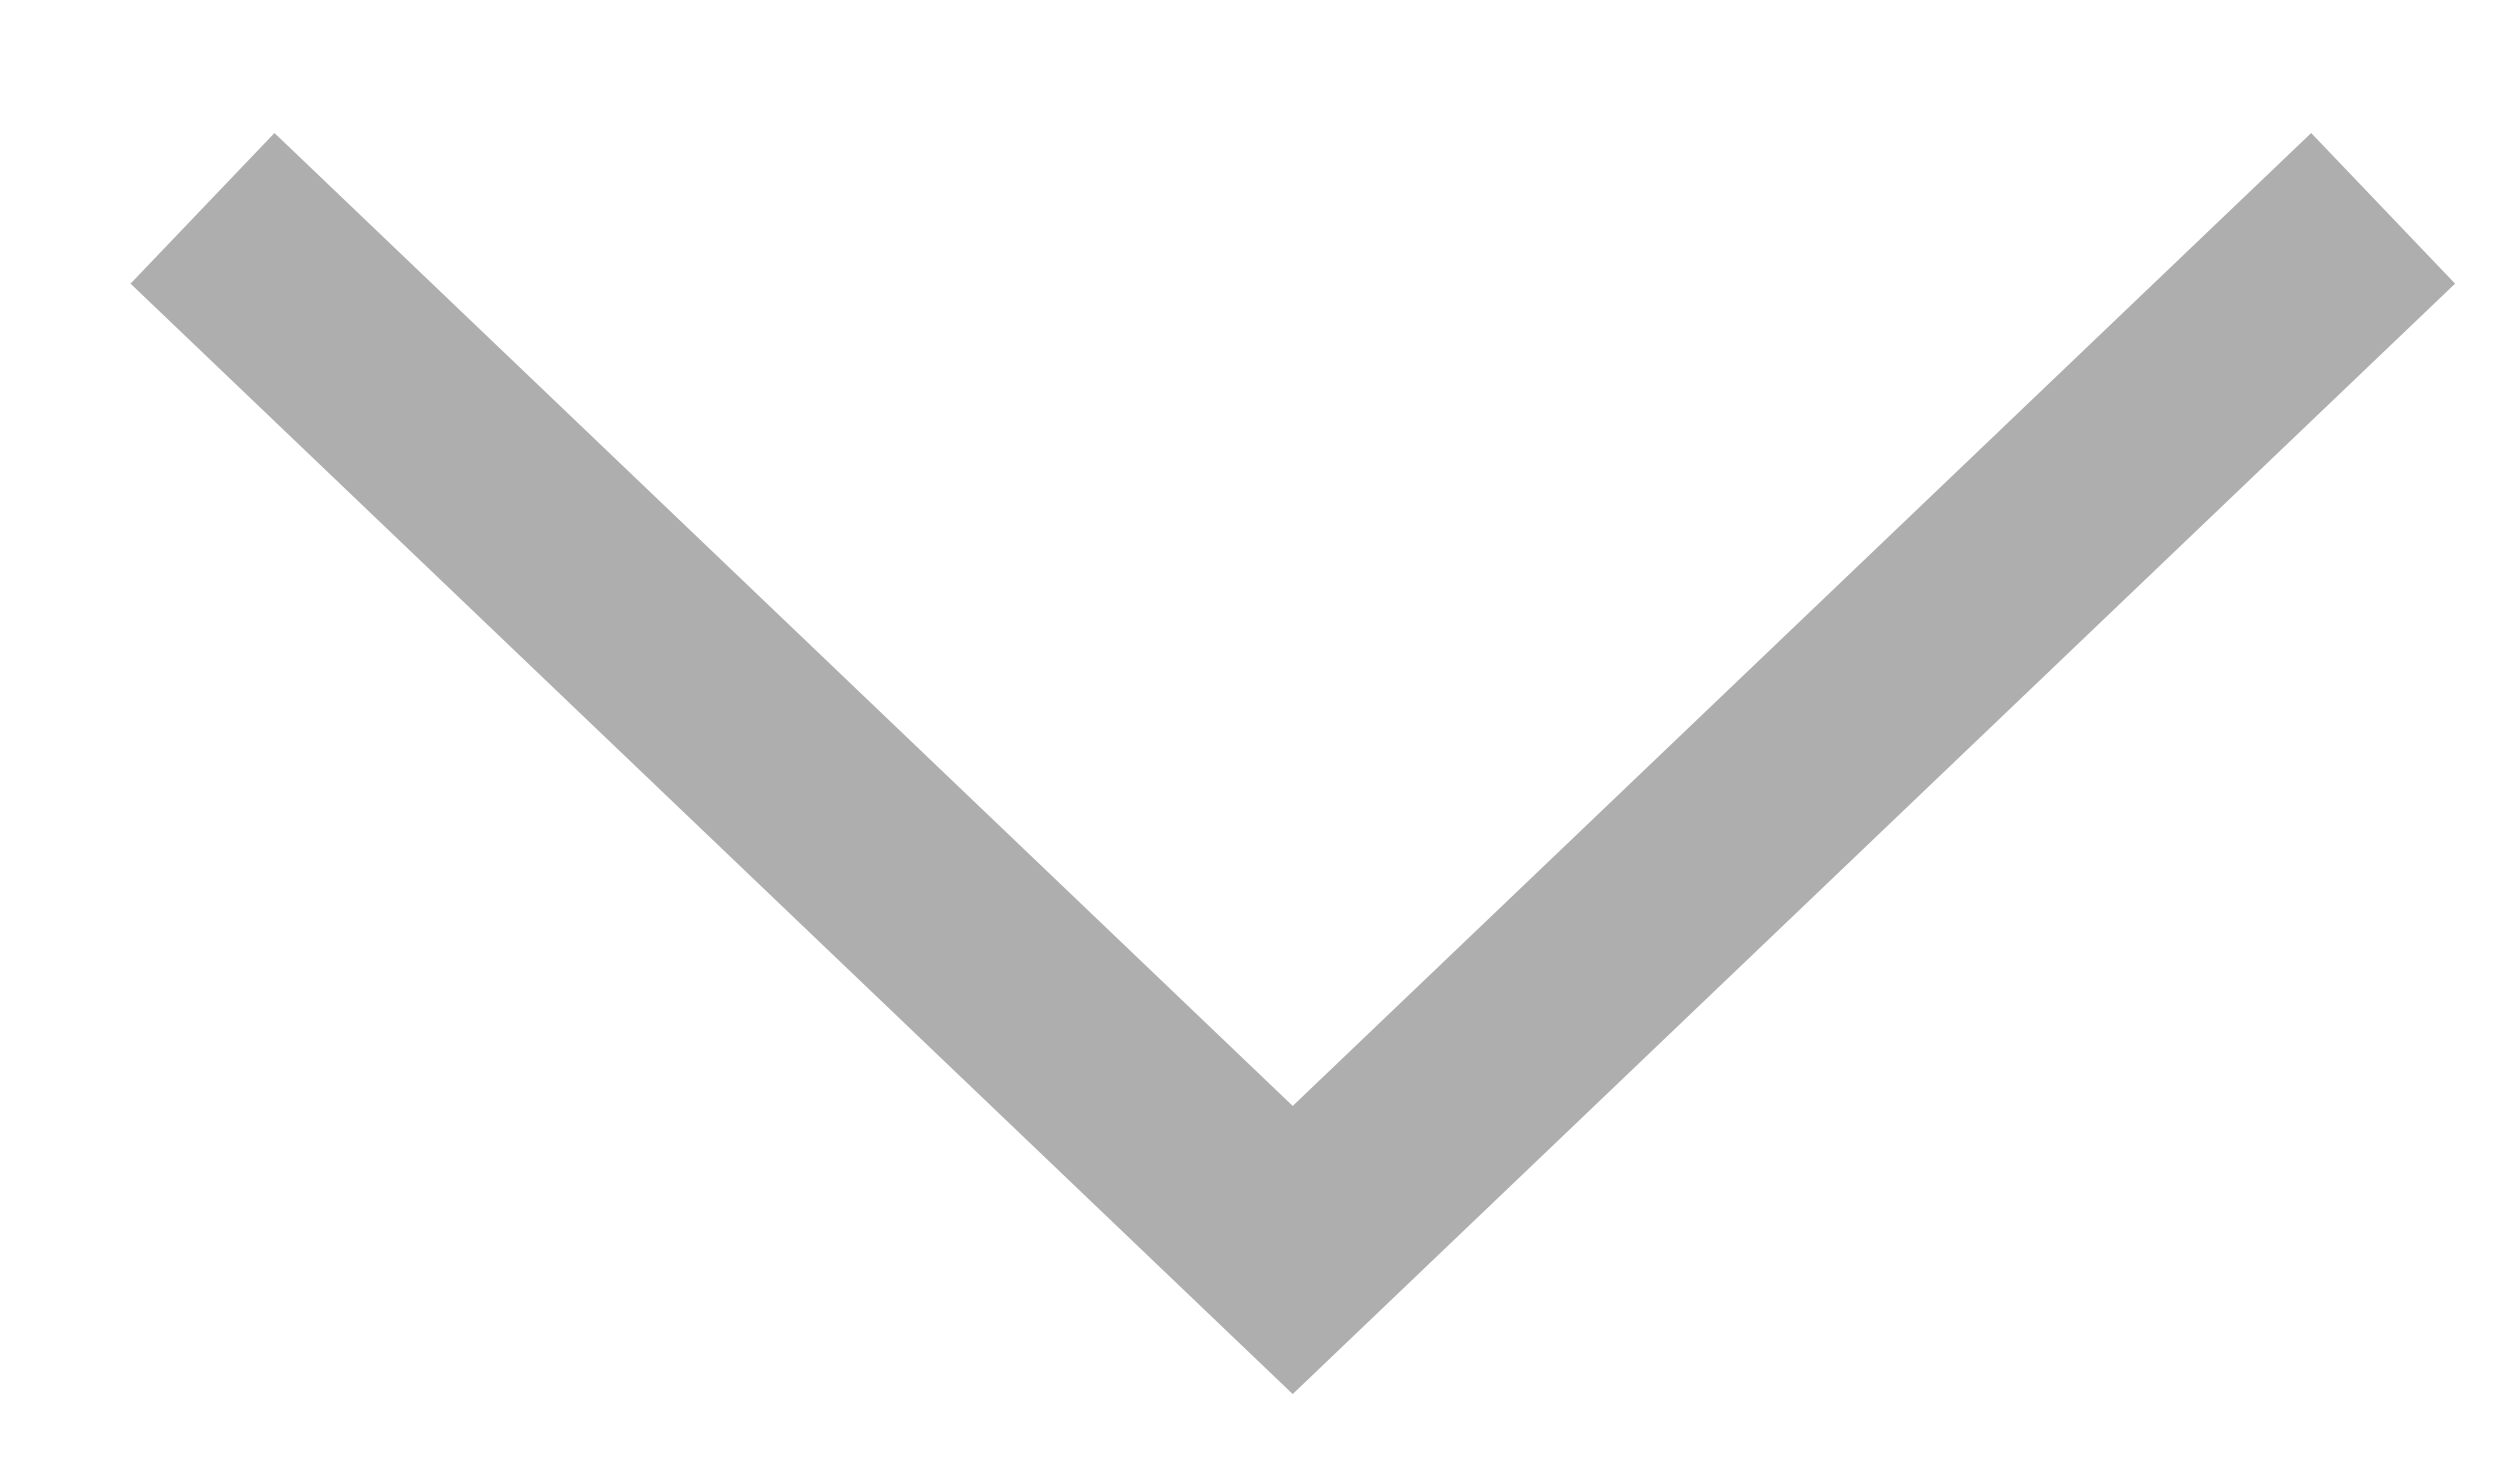
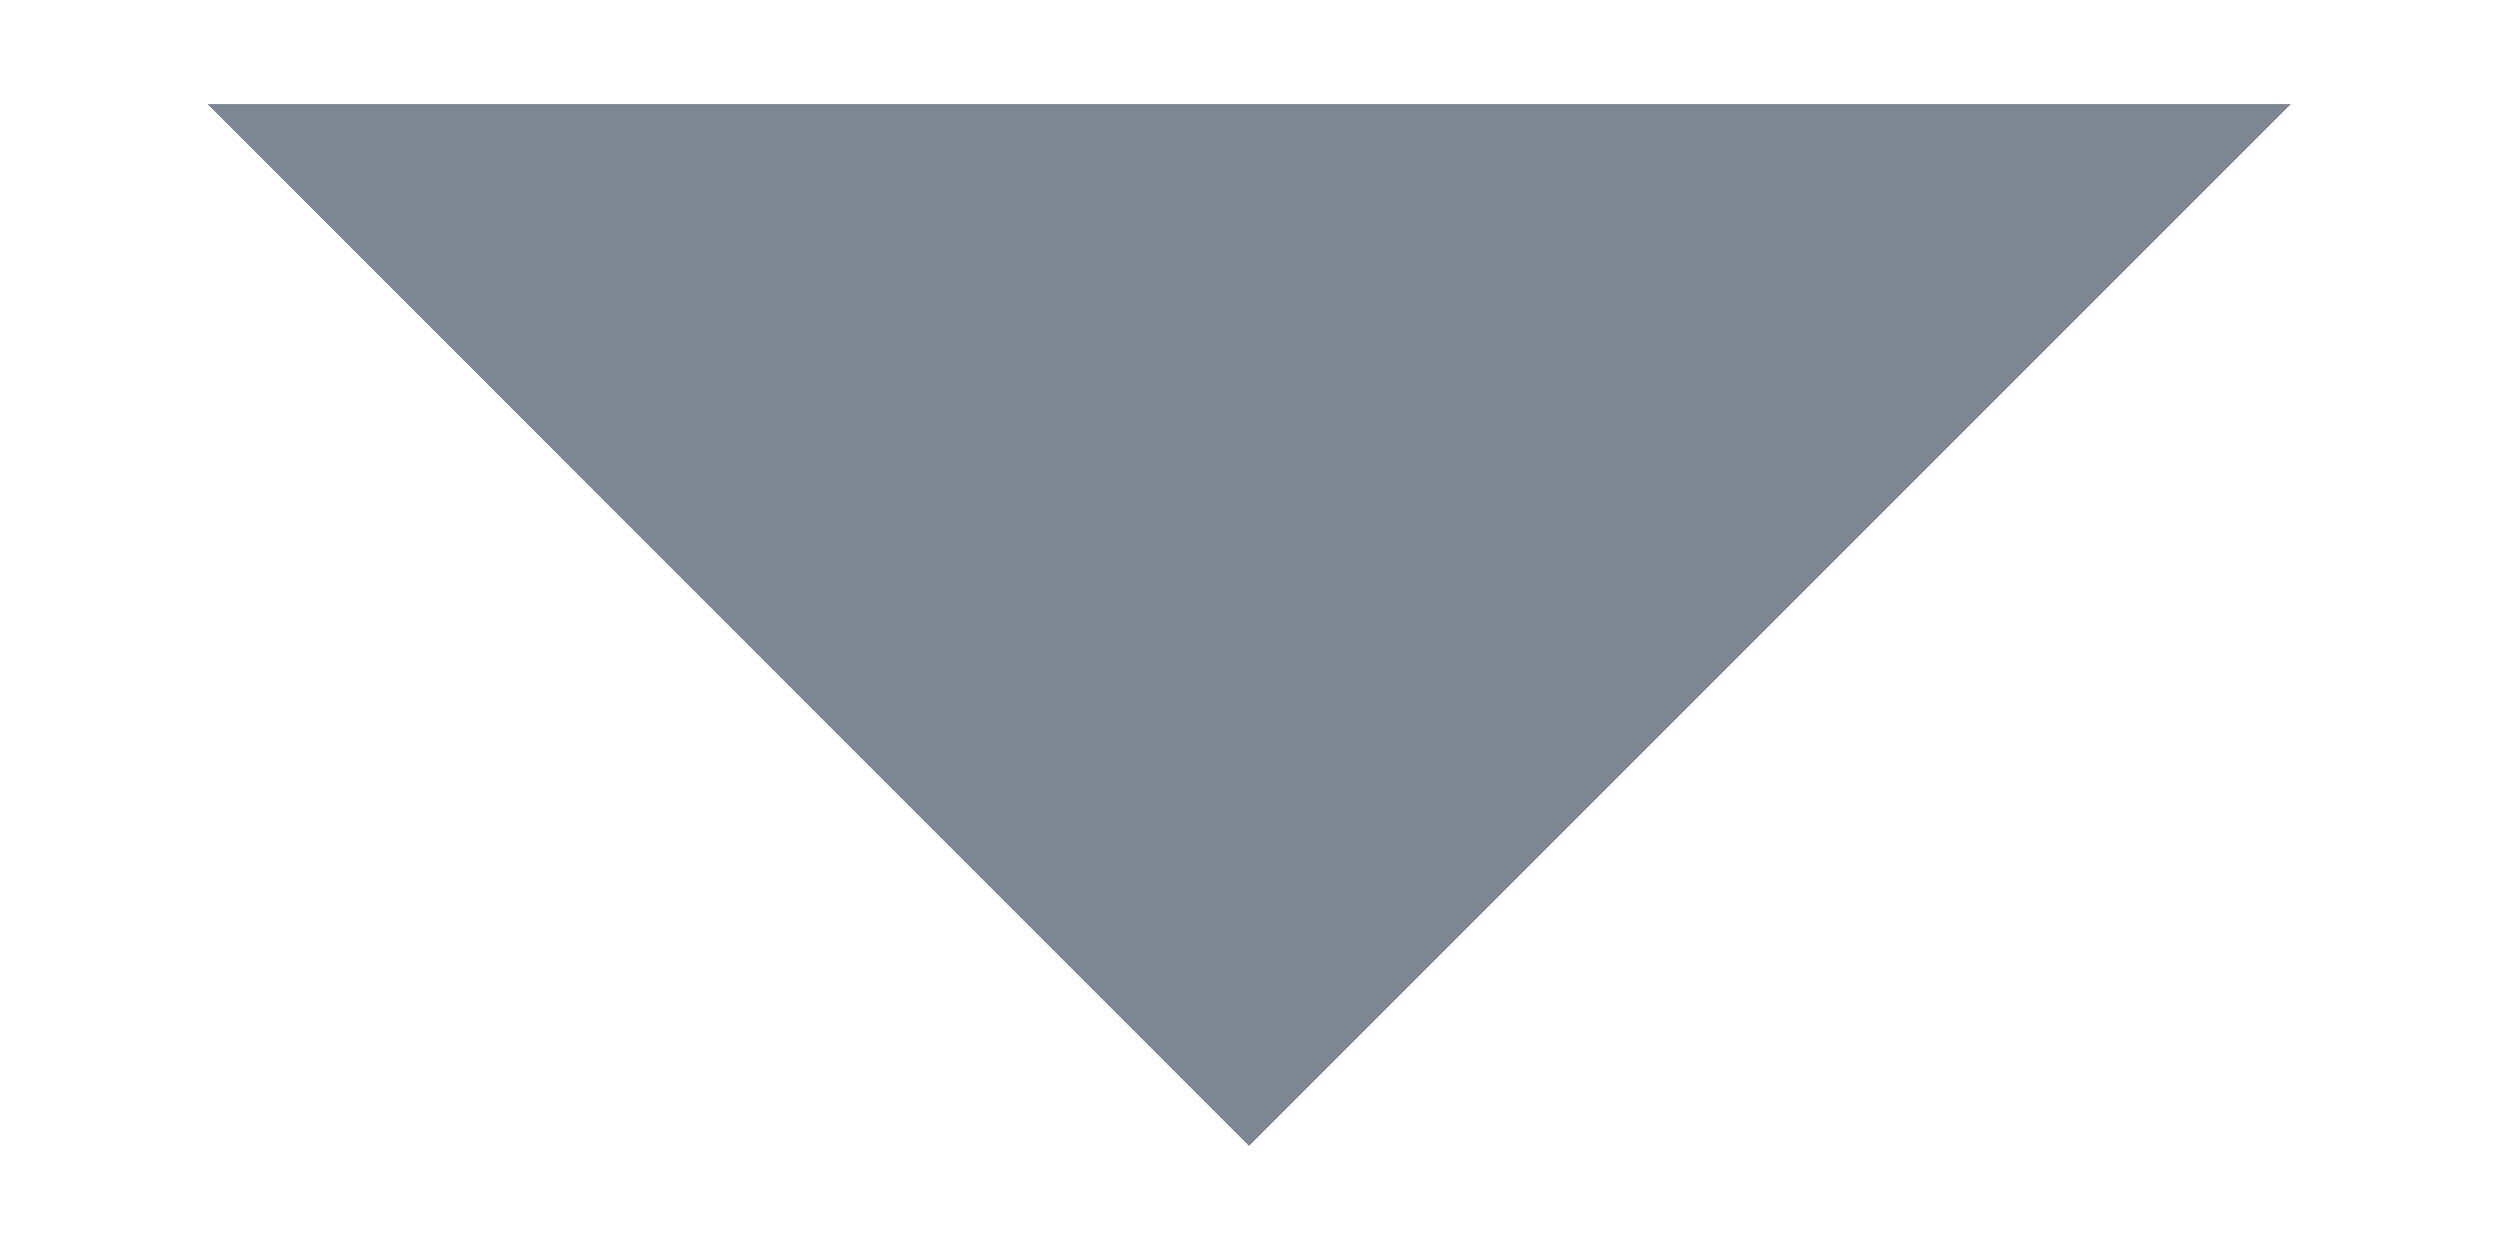
- <svg xmlns="http://www.w3.org/2000/svg" width="12" height="7" viewBox="0 0 12 7" fill="none">
-   <path d="M0.972 1L6.205 6L11.439 1" stroke="#AEAEAE" />
+ <svg xmlns="http://www.w3.org/2000/svg" width="8" height="4" viewBox="0 0 8 4" fill="none">
+   <path d="M0.664 0.333L3.997 3.667L7.331 0.333H0.664Z" fill="#7C8792" />
</svg>
